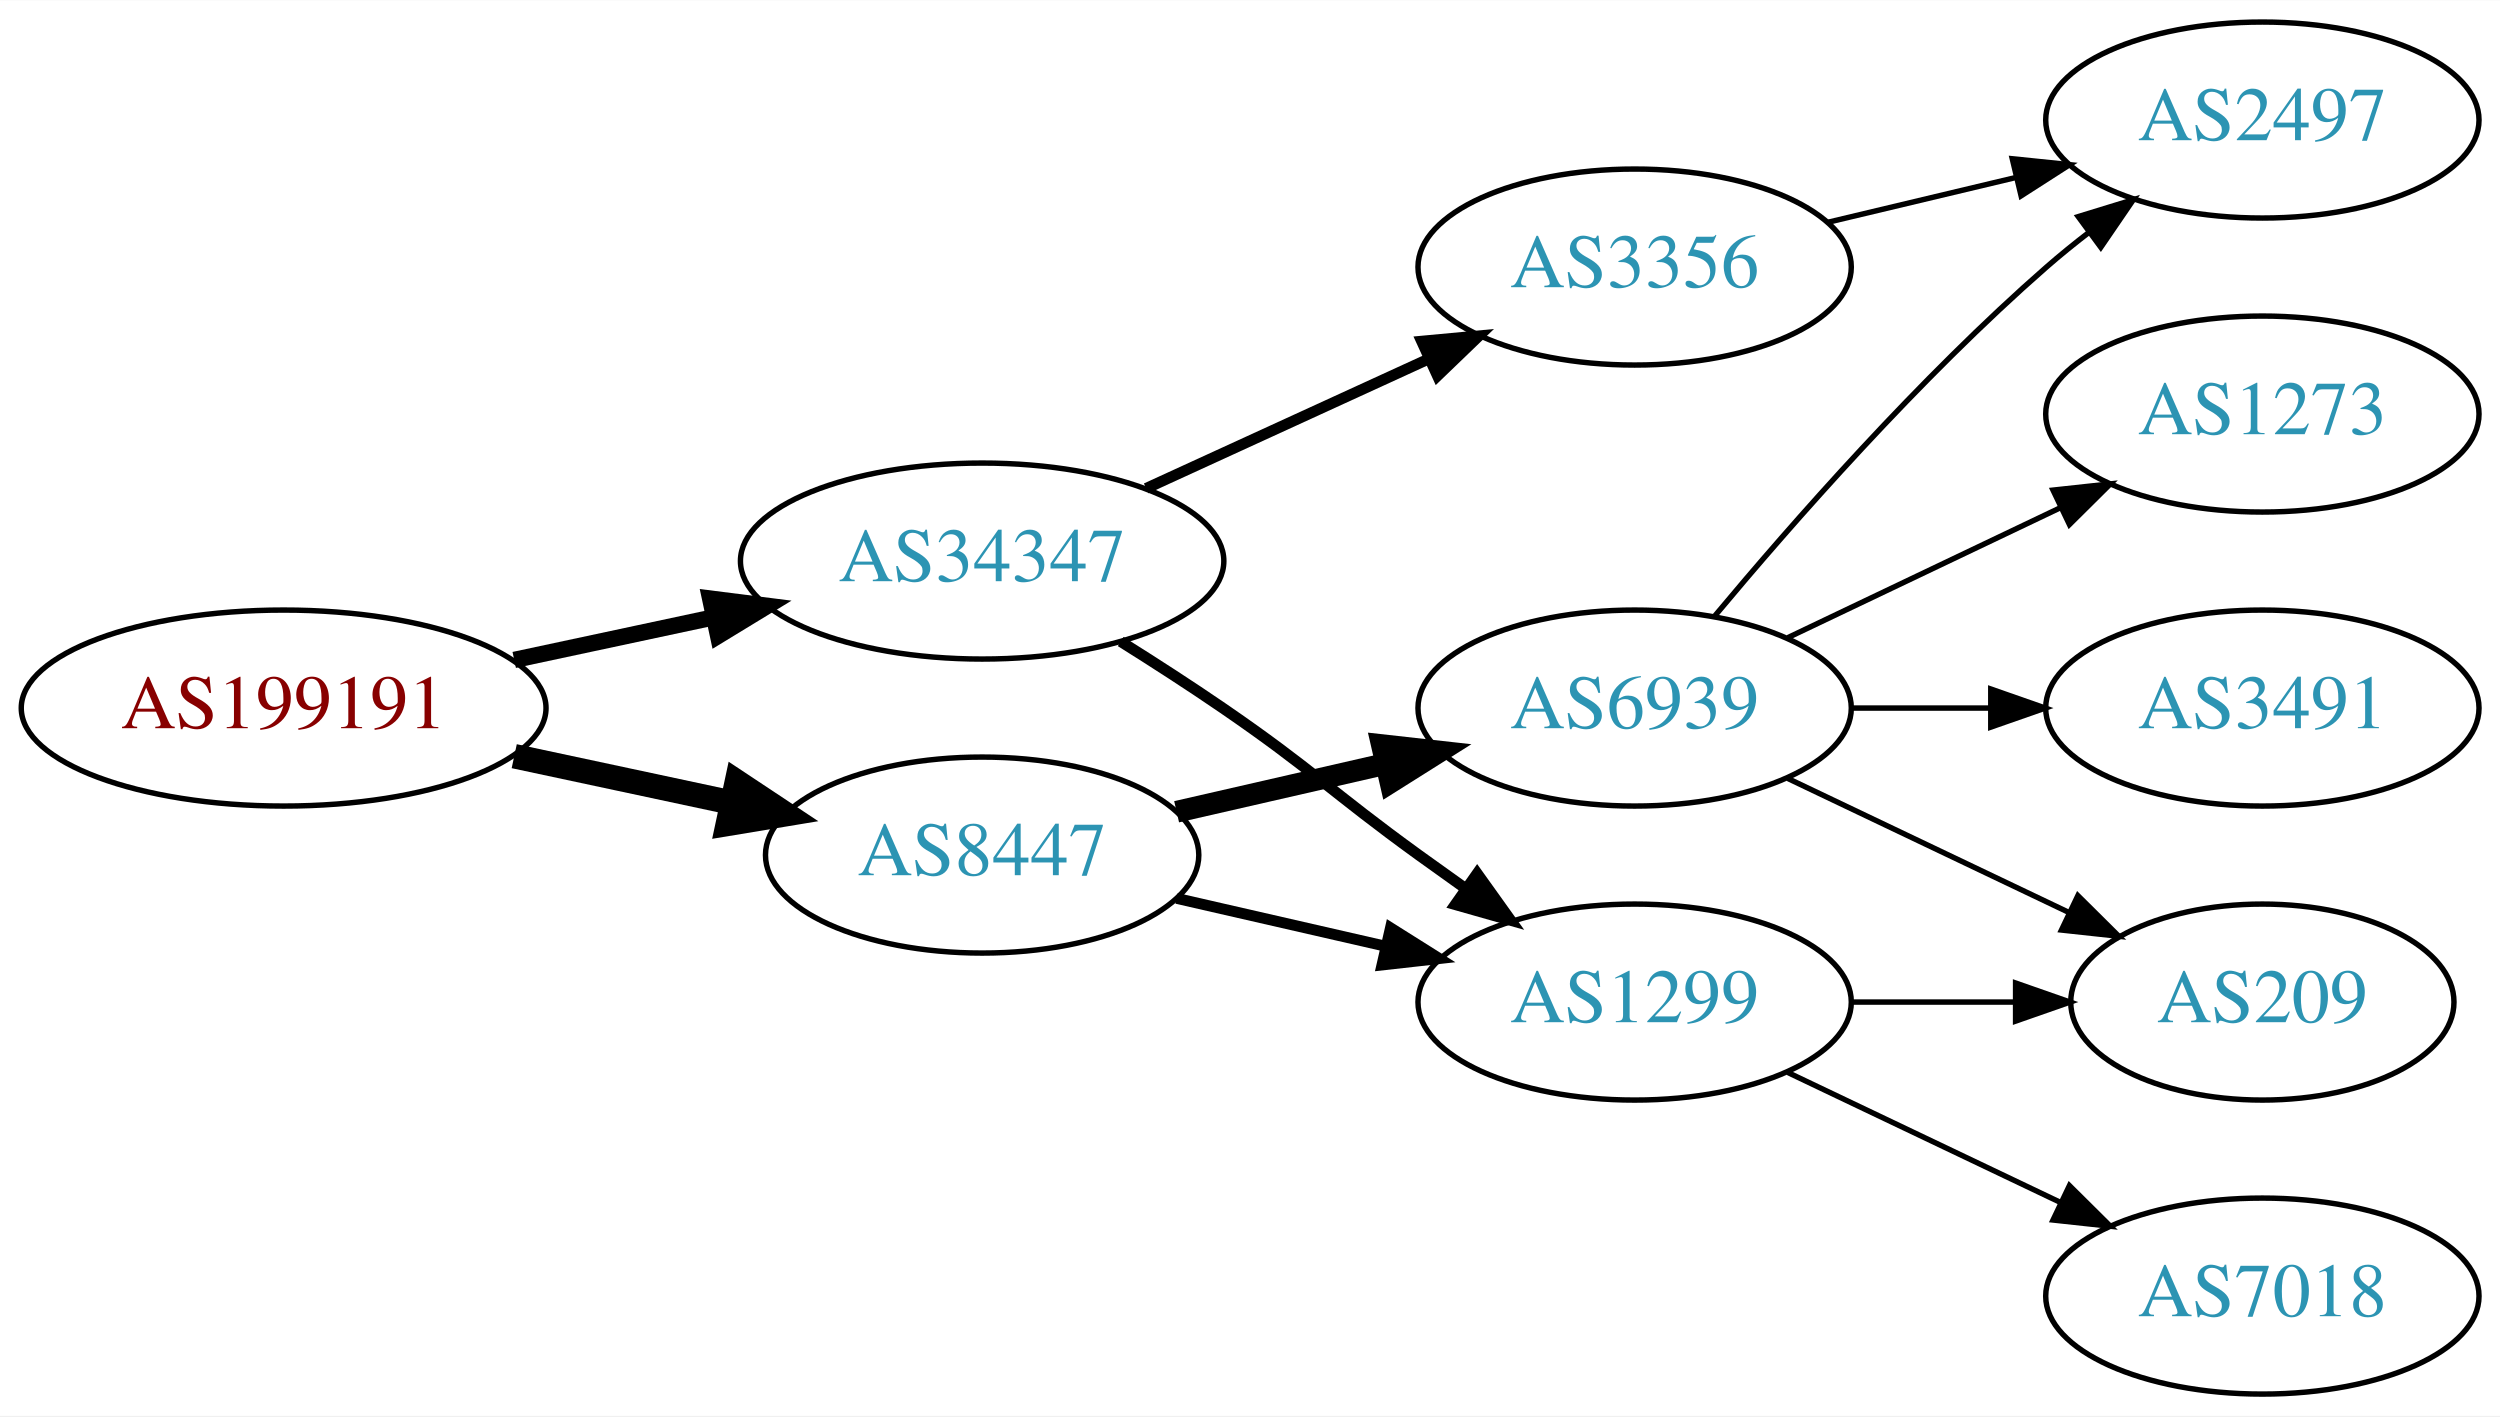
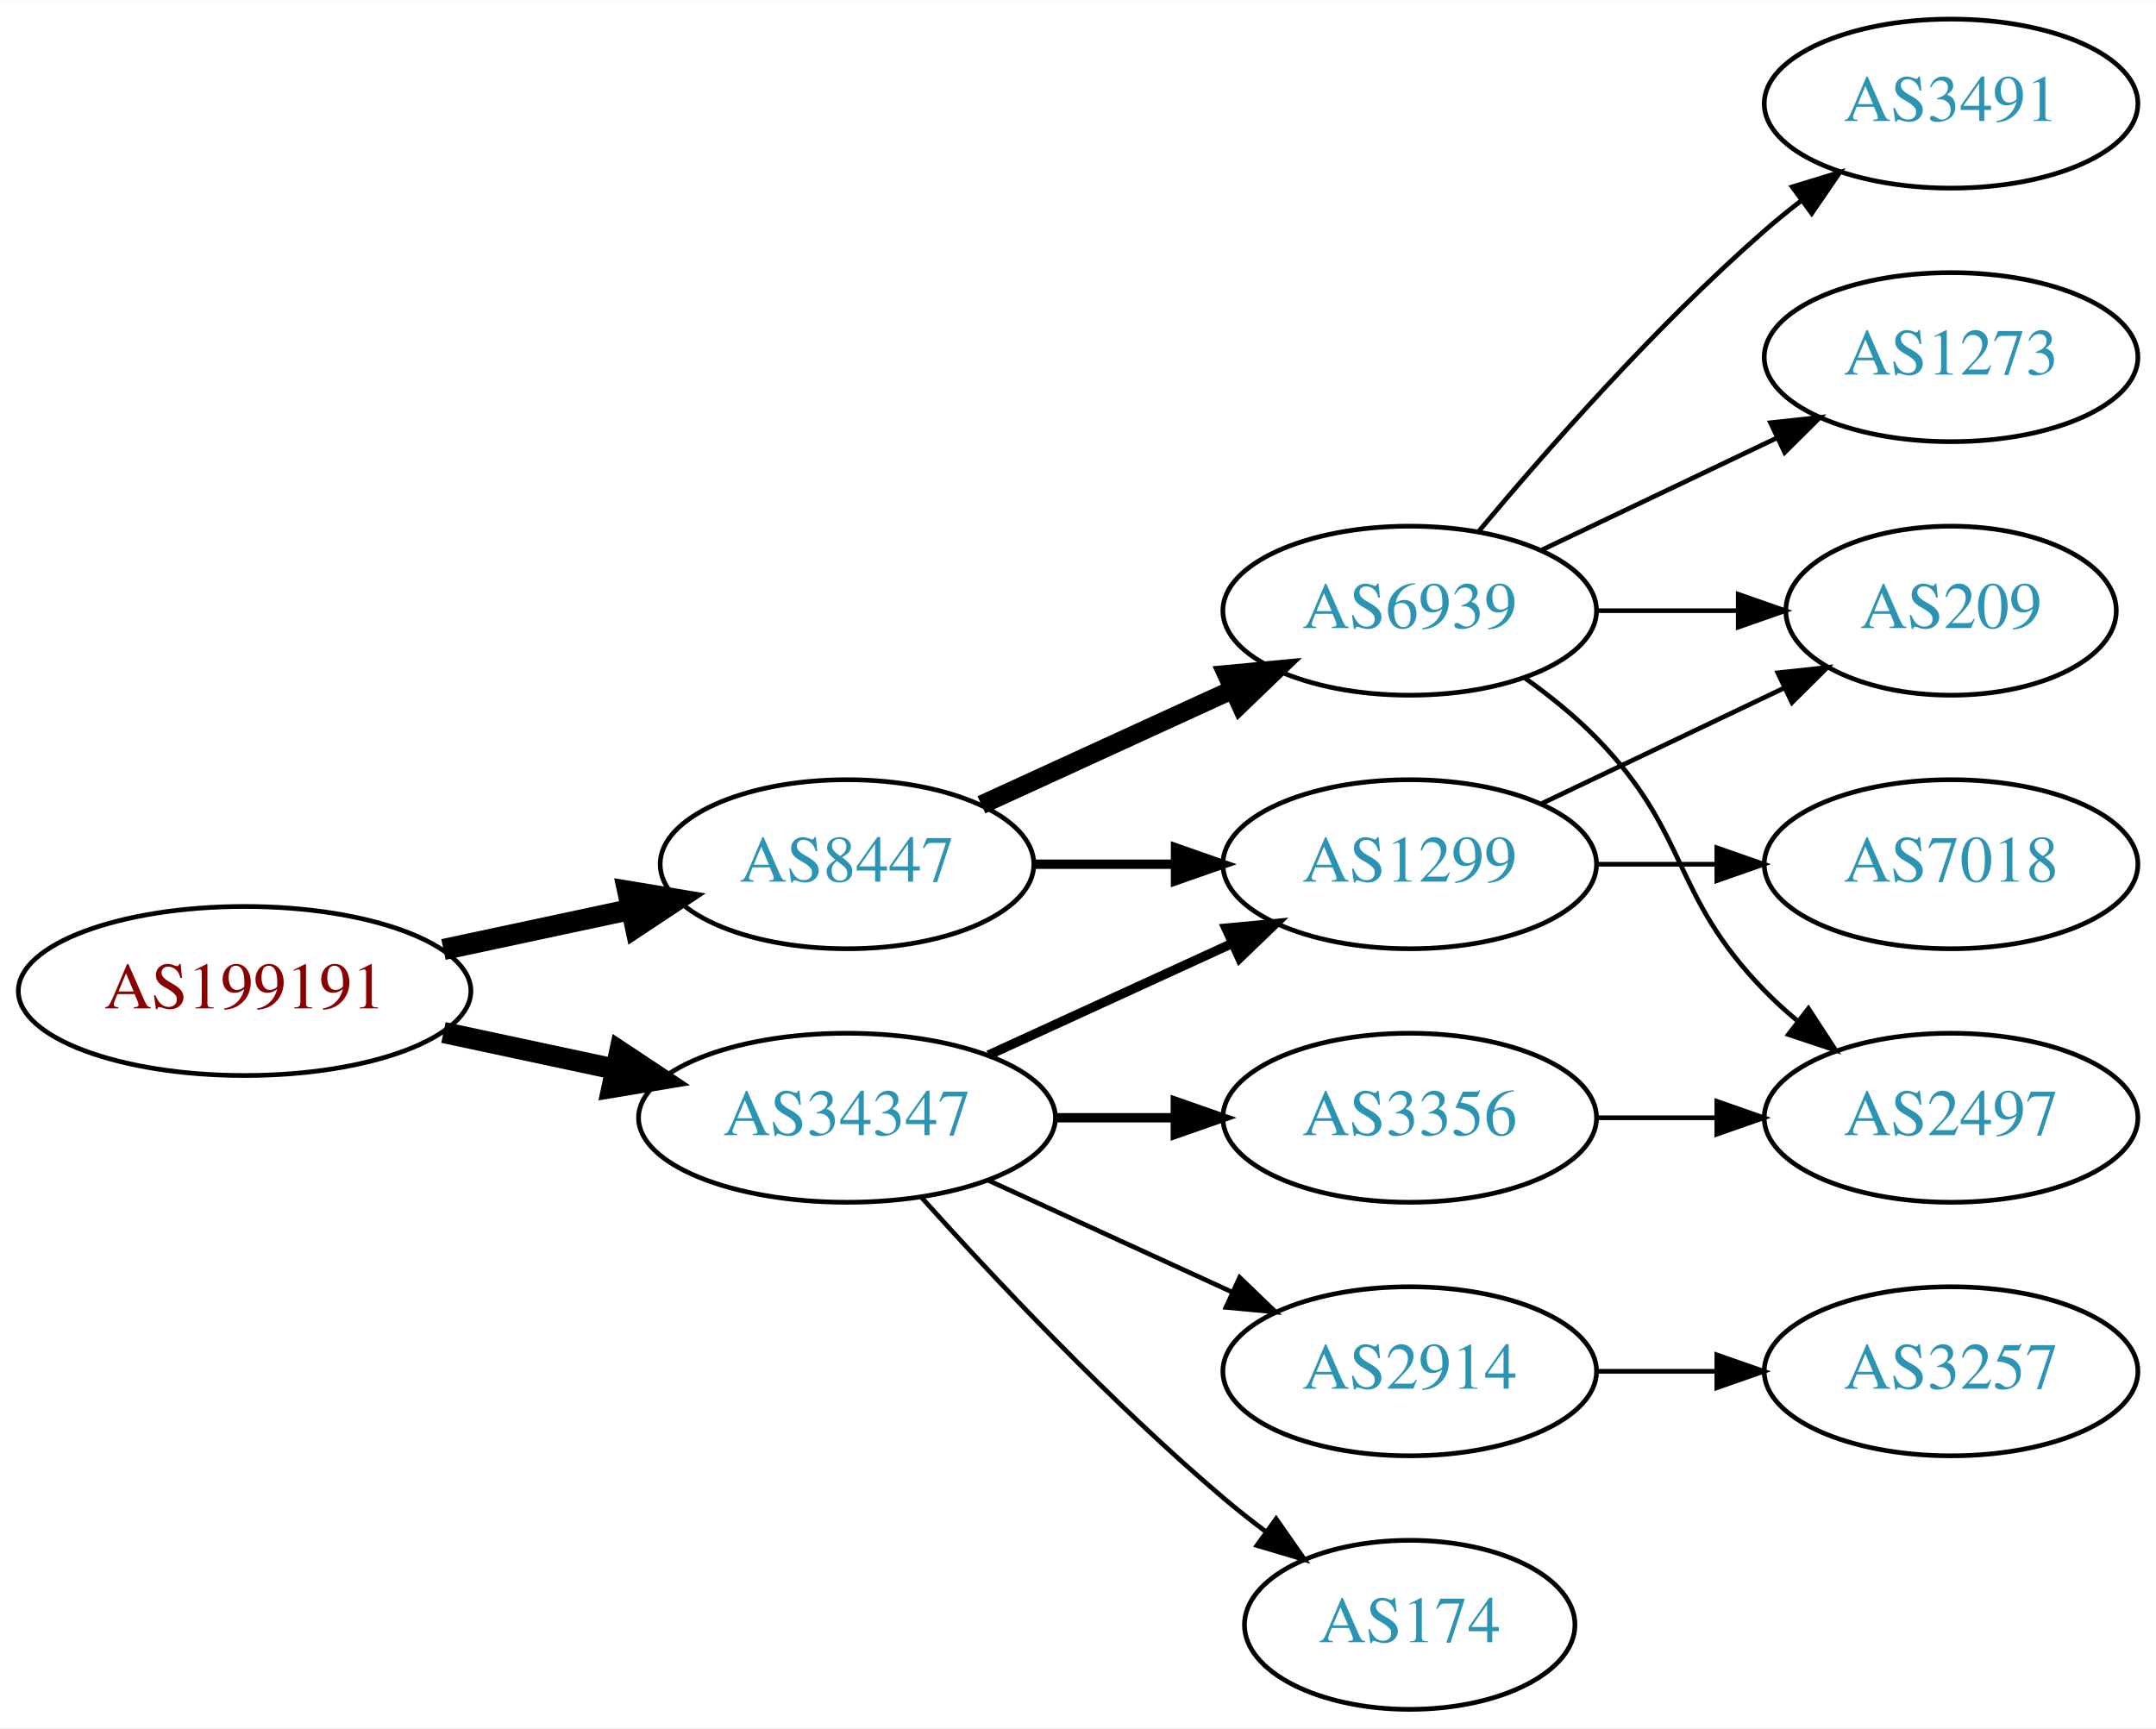
- <svg xmlns="http://www.w3.org/2000/svg" xmlns:xlink="http://www.w3.org/1999/xlink" width="459pt" height="260pt" viewBox="0.00 0.00 459.17 260.00">
-   <g id="graph0" class="graph" transform="scale(1 1) rotate(0) translate(4 256)">
-     <polygon fill="white" stroke="none" points="-4,4 -4,-256 455.17,-256 455.17,4 -4,4" />
+ <svg xmlns="http://www.w3.org/2000/svg" xmlns:xlink="http://www.w3.org/1999/xlink" width="459pt" height="368pt" viewBox="0.00 0.00 459.17 368.00">
+   <g id="graph0" class="graph" transform="scale(1 1) rotate(0) translate(4 364)">
+     <polygon fill="white" stroke="none" points="-4,4 -4,-364 455.17,-364 455.17,4 -4,4" />
    <g id="node1" class="node">
      <g id="a_node1">
        <a xlink:href="/asn/199191" xlink:title="AS199191 ~ Klausner Trading International GmbH [AT]">
-           <ellipse fill="#ffffff" stroke="black" cx="48.096" cy="-126" rx="48.192" ry="18" />
-           <text text-anchor="middle" x="48.096" y="-122.3" font-family="Times,serif" font-size="14.00" fill="#880000">AS199191</text>
+           <ellipse fill="#ffffff" stroke="black" cx="48.096" cy="-153" rx="48.192" ry="18" />
+           <text text-anchor="middle" x="48.096" y="-149.3" font-family="Times,serif" font-size="14.00" fill="#880000">AS199191</text>
        </a>
      </g>
    </g>
    <g id="node2" class="node">
      <g id="a_node2">
        <a xlink:href="/asn/8447" xlink:title="AS8447 ~ A1 Telekom Austria AG [AT]">
-           <ellipse fill="#ffffff" stroke="black" cx="176.388" cy="-99" rx="39.794" ry="18" />
-           <text text-anchor="middle" x="176.388" y="-95.3" font-family="Times,serif" font-size="14.00" fill="#2c94b3">AS8447</text>
+           <ellipse fill="#ffffff" stroke="black" cx="176.388" cy="-180" rx="39.794" ry="18" />
+           <text text-anchor="middle" x="176.388" y="-176.3" font-family="Times,serif" font-size="14.00" fill="#2c94b3">AS8447</text>
        </a>
      </g>
    </g>
    <g id="edge1" class="edge">
-       <path fill="none" stroke="black" stroke-width="4.5" d="M90.448,-117.159C103.163,-114.441 117.222,-111.435 130.181,-108.665" />
-       <polygon fill="black" stroke="black" stroke-width="4.5" points="131.336,-112.444 140.292,-106.503 129.69,-104.743 131.336,-112.444" />
+       <path fill="none" stroke="black" stroke-width="4.5" d="M90.448,-161.841C103.163,-164.559 117.222,-167.565 130.181,-170.335" />
+       <polygon fill="black" stroke="black" stroke-width="4.5" points="129.69,-174.257 140.292,-172.497 131.336,-166.556 129.69,-174.257" />
    </g>
    <g id="node3" class="node">
      <g id="a_node3">
        <a xlink:href="/asn/34347" xlink:title="AS34347 ~ HALLAG Kommunal GmbH [AT]">
-           <ellipse fill="#ffffff" stroke="black" cx="176.388" cy="-153" rx="44.393" ry="18" />
-           <text text-anchor="middle" x="176.388" y="-149.3" font-family="Times,serif" font-size="14.00" fill="#2c94b3">AS34347</text>
+           <ellipse fill="#ffffff" stroke="black" cx="176.388" cy="-126" rx="44.393" ry="18" />
+           <text text-anchor="middle" x="176.388" y="-122.3" font-family="Times,serif" font-size="14.00" fill="#2c94b3">AS34347</text>
        </a>
      </g>
    </g>
    <g id="edge2" class="edge">
-       <path fill="none" stroke="black" stroke-width="3" d="M90.448,-134.841C102.138,-137.34 114.964,-140.082 127.027,-142.661" />
-       <polygon fill="black" stroke="black" stroke-width="3" points="126.428,-146.112 136.939,-144.78 127.891,-139.267 126.428,-146.112" />
+       <path fill="none" stroke="black" stroke-width="4.5" d="M90.448,-144.159C102.138,-141.66 114.964,-138.918 127.027,-136.339" />
+       <polygon fill="black" stroke="black" stroke-width="4.5" points="127.983,-140.161 136.939,-134.22 126.336,-132.46 127.983,-140.161" />
    </g>
    <g id="node4" class="node">
      <g id="a_node4">
        <a xlink:href="/asn/6939" xlink:title="AS6939 ~ Hurricane Electric LLC [US]">
-           <ellipse fill="#ffffff" stroke="black" cx="296.23" cy="-126" rx="39.794" ry="18" />
-           <text text-anchor="middle" x="296.23" y="-122.3" font-family="Times,serif" font-size="14.00" fill="#2c94b3">AS6939</text>
+           <ellipse fill="#ffffff" stroke="black" cx="296.23" cy="-234" rx="39.794" ry="18" />
+           <text text-anchor="middle" x="296.23" y="-230.3" font-family="Times,serif" font-size="14.00" fill="#2c94b3">AS6939</text>
        </a>
      </g>
    </g>
    <g id="edge3" class="edge">
-       <path fill="none" stroke="black" stroke-width="4" d="M212.107,-106.955C224.107,-109.704 237.728,-112.825 250.42,-115.733" />
-       <polygon fill="black" stroke="black" stroke-width="4" points="249.823,-119.187 260.352,-118.009 251.386,-112.364 249.823,-119.187" />
+       <path fill="none" stroke="black" stroke-width="4" d="M205.016,-192.661C220.973,-199.973 241.244,-209.261 258.527,-217.181" />
+       <polygon fill="black" stroke="black" stroke-width="4" points="257.225,-220.435 267.774,-221.419 260.141,-214.071 257.225,-220.435" />
    </g>
    <g id="node5" class="node">
      <g id="a_node5">
        <a xlink:href="/asn/1299" xlink:title="AS1299 ~ Telia Carrier [EU]">
-           <ellipse fill="#ffffff" stroke="black" cx="296.23" cy="-72" rx="39.794" ry="18" />
-           <text text-anchor="middle" x="296.23" y="-68.3" font-family="Times,serif" font-size="14.00" fill="#2c94b3">AS1299</text>
+           <ellipse fill="#ffffff" stroke="black" cx="296.23" cy="-180" rx="39.794" ry="18" />
+           <text text-anchor="middle" x="296.23" y="-176.3" font-family="Times,serif" font-size="14.00" fill="#2c94b3">AS1299</text>
        </a>
      </g>
    </g>
    <g id="edge4" class="edge">
-       <path fill="none" stroke="black" stroke-width="2" d="M212.107,-91.045C224.107,-88.296 237.728,-85.175 250.42,-82.267" />
-       <polygon fill="black" stroke="black" stroke-width="2" points="251.386,-85.636 260.352,-79.991 249.823,-78.813 251.386,-85.636" />
+       <path fill="none" stroke="black" stroke-width="2" d="M216.3,-180C225.854,-180 236.203,-180 246.166,-180" />
+       <polygon fill="black" stroke="black" stroke-width="2" points="246.358,-183.5 256.358,-180 246.358,-176.5 246.358,-183.5" />
    </g>
    <g id="edge11" class="edge">
-       <path fill="none" stroke="black" stroke-width="2" d="M201.838,-138.22C208.021,-134.345 214.603,-130.101 220.584,-126 237.078,-114.689 240.384,-110.729 256.584,-99 259.387,-96.971 262.318,-94.875 265.259,-92.79" />
-       <polygon fill="black" stroke="black" stroke-width="2" points="267.31,-95.627 273.473,-87.009 263.281,-89.903 267.31,-95.627" />
+       <path fill="none" stroke="black" stroke-width="2" d="M206.517,-139.348C222.128,-146.502 241.526,-155.391 258.198,-163.03" />
+       <polygon fill="black" stroke="black" stroke-width="2" points="257.101,-166.378 267.65,-167.362 260.017,-160.014 257.101,-166.378" />
    </g>
    <g id="node11" class="node">
      <g id="a_node11">
        <a xlink:href="/asn/3356" xlink:title="AS3356 ~ Level 3 Parent, LLC [US]">
-           <ellipse fill="#ffffff" stroke="black" cx="296.23" cy="-207" rx="39.794" ry="18" />
-           <text text-anchor="middle" x="296.23" y="-203.3" font-family="Times,serif" font-size="14.00" fill="#2c94b3">AS3356</text>
+           <ellipse fill="#ffffff" stroke="black" cx="296.23" cy="-126" rx="39.794" ry="18" />
+           <text text-anchor="middle" x="296.23" y="-122.3" font-family="Times,serif" font-size="14.00" fill="#2c94b3">AS3356</text>
        </a>
      </g>
    </g>
    <g id="edge12" class="edge">
-       <path fill="none" stroke="black" stroke-width="2" d="M206.517,-166.348C222.128,-173.502 241.526,-182.391 258.198,-190.03" />
-       <polygon fill="black" stroke="black" stroke-width="2" points="257.101,-193.378 267.65,-194.362 260.017,-187.014 257.101,-193.378" />
+       <path fill="none" stroke="black" stroke-width="2" d="M220.599,-126C228.911,-126 237.674,-126 246.156,-126" />
+       <polygon fill="black" stroke="black" stroke-width="2" points="246.315,-129.5 256.315,-126 246.315,-122.5 246.315,-129.5" />
+     </g>
+     <g id="node12" class="node">
+       <g id="a_node12">
+         <a xlink:href="/asn/174" xlink:title="AS174 ~ Cogent Communications [US]">
+           <ellipse fill="#ffffff" stroke="black" cx="296.23" cy="-18" rx="35.194" ry="18" />
+           <text text-anchor="middle" x="296.23" y="-14.3" font-family="Times,serif" font-size="14.00" fill="#2c94b3">AS174</text>
+         </a>
+       </g>
+     </g>
+     <g id="edge13" class="edge">
+       <path fill="none" stroke="black" d="M192.32,-108.956C207.646,-91.903 232.582,-65.35 256.584,-45 259.436,-42.582 262.501,-40.167 265.612,-37.831" />
+       <polygon fill="black" stroke="black" points="267.785,-40.578 273.84,-31.884 263.685,-34.905 267.785,-40.578" />
+     </g>
+     <g id="node13" class="node">
+       <g id="a_node13">
+         <a xlink:href="/asn/2914" xlink:title="AS2914 ~ NTT America, Inc. [US]">
+           <ellipse fill="#ffffff" stroke="black" cx="296.23" cy="-72" rx="39.794" ry="18" />
+           <text text-anchor="middle" x="296.23" y="-68.3" font-family="Times,serif" font-size="14.00" fill="#2c94b3">AS2914</text>
+         </a>
+       </g>
+     </g>
+     <g id="edge14" class="edge">
+       <path fill="none" stroke="black" d="M206.517,-112.652C222.128,-105.498 241.526,-96.609 258.198,-88.969" />
+       <polygon fill="black" stroke="black" points="260.017,-91.986 267.65,-84.638 257.101,-85.622 260.017,-91.986" />
    </g>
    <g id="node6" class="node">
      <g id="a_node6">
        <a xlink:href="/asn/2497" xlink:title="AS2497 ~ Internet Initiative Japan Inc. [JP]">
-           <ellipse fill="#ffffff" stroke="black" cx="411.523" cy="-234" rx="39.794" ry="18" />
-           <text text-anchor="middle" x="411.523" y="-230.3" font-family="Times,serif" font-size="14.00" fill="#2c94b3">AS2497</text>
+           <ellipse fill="#ffffff" stroke="black" cx="411.523" cy="-126" rx="39.794" ry="18" />
+           <text text-anchor="middle" x="411.523" y="-122.3" font-family="Times,serif" font-size="14.00" fill="#2c94b3">AS2497</text>
        </a>
      </g>
    </g>
    <g id="edge5" class="edge">
-       <path fill="none" stroke="black" d="M310.86,-142.817C325.143,-159.929 348.689,-186.745 371.877,-207 374.342,-209.154 376.981,-211.294 379.678,-213.372" />
-       <polygon fill="black" stroke="black" points="377.703,-216.264 387.832,-219.37 381.851,-210.625 377.703,-216.264" />
+       <path fill="none" stroke="black" d="M320.824,-219.611C326.08,-215.852 331.412,-211.563 335.877,-207 356.049,-186.383 351.704,-173.617 371.877,-153 373.969,-150.861 376.253,-148.782 378.63,-146.79" />
+       <polygon fill="black" stroke="black" points="381.148,-149.268 386.929,-140.389 376.873,-143.725 381.148,-149.268" />
    </g>
    <g id="node7" class="node">
      <g id="a_node7">
-         <a xlink:href="/asn/1273" xlink:title="AS1273 ~ Vodafone Group PLC [EU]">
-           <ellipse fill="#ffffff" stroke="black" cx="411.523" cy="-180" rx="39.794" ry="18" />
-           <text text-anchor="middle" x="411.523" y="-176.3" font-family="Times,serif" font-size="14.00" fill="#2c94b3">AS1273</text>
+         <a xlink:href="/asn/3491" xlink:title="AS3491 ~ PCCW Global, Inc. [US]">
+           <ellipse fill="#ffffff" stroke="black" cx="411.523" cy="-342" rx="39.794" ry="18" />
+           <text text-anchor="middle" x="411.523" y="-338.3" font-family="Times,serif" font-size="14.00" fill="#2c94b3">AS3491</text>
        </a>
      </g>
    </g>
    <g id="edge6" class="edge">
-       <path fill="none" stroke="black" d="M324.367,-138.934C339.361,-146.081 358.182,-155.052 374.405,-162.785" />
-       <polygon fill="black" stroke="black" points="373.075,-166.028 383.608,-167.171 376.087,-159.709 373.075,-166.028" />
+       <path fill="none" stroke="black" d="M310.86,-250.817C325.143,-267.929 348.689,-294.745 371.877,-315 374.342,-317.154 376.981,-319.294 379.678,-321.372" />
+       <polygon fill="black" stroke="black" points="377.703,-324.264 387.832,-327.37 381.851,-318.625 377.703,-324.264" />
    </g>
    <g id="node8" class="node">
      <g id="a_node8">
-         <a xlink:href="/asn/209" xlink:title="AS209 ~ CenturyLink Communications, LLC [US]">
-           <ellipse fill="#ffffff" stroke="black" cx="411.523" cy="-72" rx="35.194" ry="18" />
-           <text text-anchor="middle" x="411.523" y="-68.3" font-family="Times,serif" font-size="14.00" fill="#2c94b3">AS209</text>
+         <a xlink:href="/asn/1273" xlink:title="AS1273 ~ Vodafone Group PLC [EU]">
+           <ellipse fill="#ffffff" stroke="black" cx="411.523" cy="-288" rx="39.794" ry="18" />
+           <text text-anchor="middle" x="411.523" y="-284.3" font-family="Times,serif" font-size="14.00" fill="#2c94b3">AS1273</text>
        </a>
      </g>
    </g>
    <g id="edge7" class="edge">
-       <path fill="none" stroke="black" d="M324.367,-113.066C339.798,-105.71 359.284,-96.423 375.819,-88.541" />
-       <polygon fill="black" stroke="black" points="377.64,-91.551 385.161,-84.089 374.628,-85.232 377.64,-91.551" />
+       <path fill="none" stroke="black" d="M324.367,-246.934C339.361,-254.081 358.182,-263.052 374.405,-270.785" />
+       <polygon fill="black" stroke="black" points="373.075,-274.028 383.608,-275.171 376.087,-267.709 373.075,-274.028" />
    </g>
    <g id="node9" class="node">
      <g id="a_node9">
-         <a xlink:href="/asn/3491" xlink:title="AS3491 ~ PCCW Global, Inc. [US]">
-           <ellipse fill="#ffffff" stroke="black" cx="411.523" cy="-126" rx="39.794" ry="18" />
-           <text text-anchor="middle" x="411.523" y="-122.3" font-family="Times,serif" font-size="14.00" fill="#2c94b3">AS3491</text>
+         <a xlink:href="/asn/209" xlink:title="AS209 ~ CenturyLink Communications, LLC [US]">
+           <ellipse fill="#ffffff" stroke="black" cx="411.523" cy="-234" rx="35.194" ry="18" />
+           <text text-anchor="middle" x="411.523" y="-230.3" font-family="Times,serif" font-size="14.00" fill="#2c94b3">AS209</text>
        </a>
      </g>
    </g>
    <g id="edge8" class="edge">
-       <path fill="none" stroke="black" d="M335.902,-126C344.105,-126 352.869,-126 361.401,-126" />
-       <polygon fill="black" stroke="black" points="361.641,-129.5 371.641,-126 361.641,-122.5 361.641,-129.5" />
+       <path fill="none" stroke="black" d="M335.902,-234C345.608,-234 356.098,-234 366.061,-234" />
+       <polygon fill="black" stroke="black" points="366.198,-237.5 376.198,-234 366.198,-230.5 366.198,-237.5" />
    </g>
    <g id="edge9" class="edge">
-       <path fill="none" stroke="black" d="M335.902,-72C345.608,-72 356.098,-72 366.061,-72" />
-       <polygon fill="black" stroke="black" points="366.198,-75.5 376.198,-72 366.198,-68.5 366.198,-75.5" />
+       <path fill="none" stroke="black" d="M324.367,-192.934C339.798,-200.29 359.284,-209.577 375.819,-217.459" />
+       <polygon fill="black" stroke="black" points="374.628,-220.768 385.161,-221.911 377.64,-214.449 374.628,-220.768" />
    </g>
    <g id="node10" class="node">
      <g id="a_node10">
        <a xlink:href="/asn/7018" xlink:title="AS7018 ~ AT&amp;T Services, Inc. [US]">
-           <ellipse fill="#ffffff" stroke="black" cx="411.523" cy="-18" rx="39.794" ry="18" />
-           <text text-anchor="middle" x="411.523" y="-14.3" font-family="Times,serif" font-size="14.00" fill="#2c94b3">AS7018</text>
+           <ellipse fill="#ffffff" stroke="black" cx="411.523" cy="-180" rx="39.794" ry="18" />
+           <text text-anchor="middle" x="411.523" y="-176.3" font-family="Times,serif" font-size="14.00" fill="#2c94b3">AS7018</text>
        </a>
      </g>
    </g>
    <g id="edge10" class="edge">
-       <path fill="none" stroke="black" d="M324.367,-59.066C339.361,-51.919 358.182,-42.948 374.405,-35.215" />
-       <polygon fill="black" stroke="black" points="376.087,-38.291 383.608,-30.829 373.075,-31.972 376.087,-38.291" />
+       <path fill="none" stroke="black" d="M335.902,-180C344.105,-180 352.869,-180 361.401,-180" />
+       <polygon fill="black" stroke="black" points="361.641,-183.5 371.641,-180 361.641,-176.5 361.641,-183.5" />
    </g>
-     <g id="edge13" class="edge">
-       <path fill="none" stroke="black" d="M331.837,-215.248C342.709,-217.838 354.863,-220.735 366.305,-223.462" />
-       <polygon fill="black" stroke="black" points="365.589,-226.889 376.128,-225.803 367.212,-220.08 365.589,-226.889" />
+     <g id="edge15" class="edge">
+       <path fill="none" stroke="black" d="M335.902,-126C344.105,-126 352.869,-126 361.401,-126" />
+       <polygon fill="black" stroke="black" points="361.641,-129.5 371.641,-126 361.641,-122.5 361.641,-129.5" />
+     </g>
+     <g id="node14" class="node">
+       <g id="a_node14">
+         <a xlink:href="/asn/3257" xlink:title="AS3257 ~ GTT [DE]">
+           <ellipse fill="#ffffff" stroke="black" cx="411.523" cy="-72" rx="39.794" ry="18" />
+           <text text-anchor="middle" x="411.523" y="-68.3" font-family="Times,serif" font-size="14.00" fill="#2c94b3">AS3257</text>
+         </a>
+       </g>
+     </g>
+     <g id="edge16" class="edge">
+       <path fill="none" stroke="black" d="M335.902,-72C344.105,-72 352.869,-72 361.401,-72" />
+       <polygon fill="black" stroke="black" points="361.641,-75.5 371.641,-72 361.641,-68.5 361.641,-75.5" />
    </g>
  </g>
</svg>
